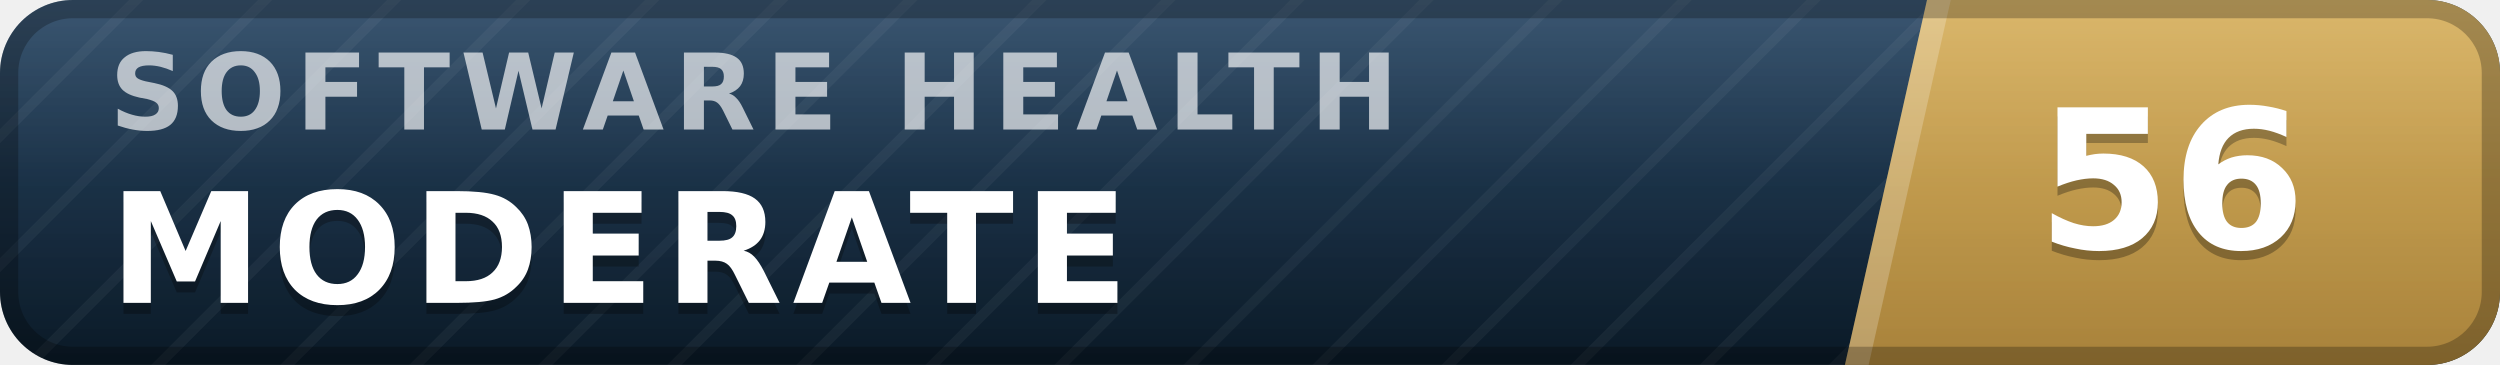
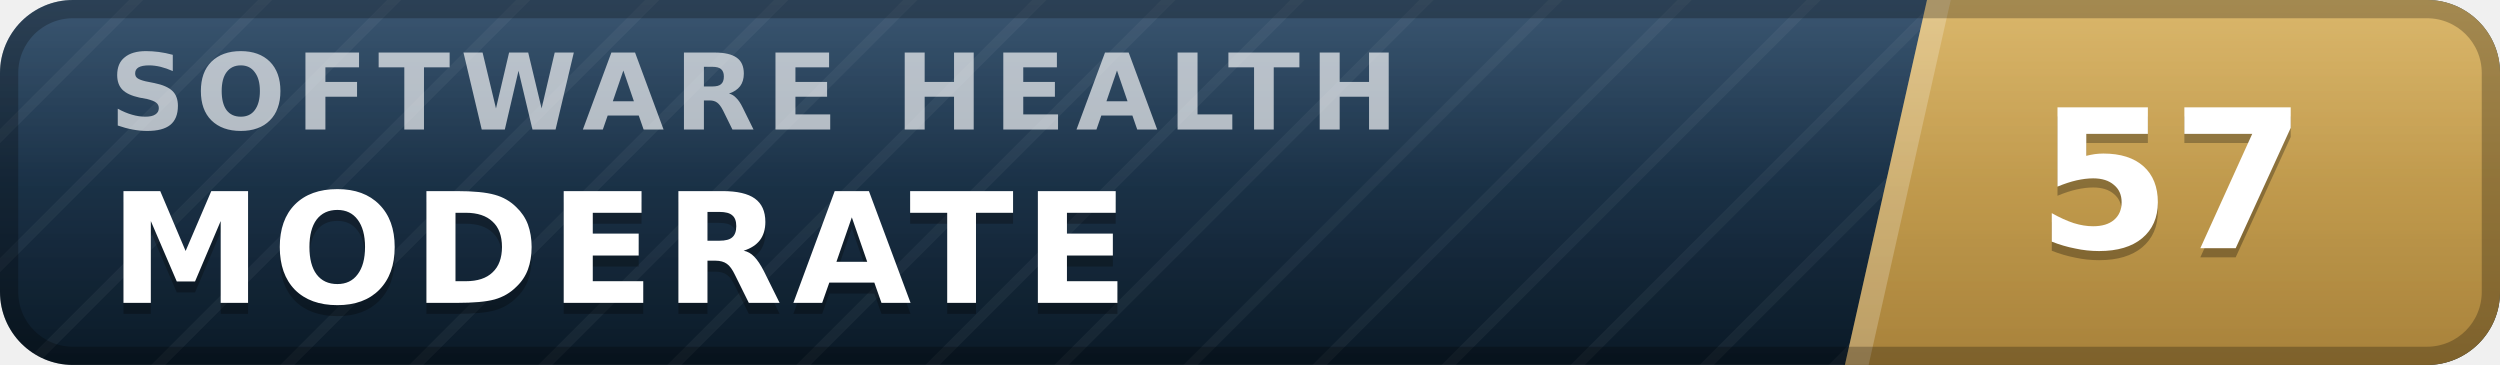
- <svg xmlns="http://www.w3.org/2000/svg" width="137" height="20" viewBox="0 0 137 20" role="img" aria-label="inspect.software software health index 56 of 100, moderate" font-family="Verdana,DejaVu Sans,Geneva,sans-serif">
+ <svg xmlns="http://www.w3.org/2000/svg" width="137" height="20" viewBox="0 0 137 20" role="img" aria-label="inspect.software software health index 57 of 100, moderate" font-family="Verdana,DejaVu Sans,Geneva,sans-serif">
  <defs>
    <linearGradient id="plate" x1="0" y1="0" x2="0" y2="1">
      <stop offset="0" stop-color="#1d3d5c" />
      <stop offset="1" stop-color="#0a1926" />
    </linearGradient>
    <linearGradient id="endplate" x1="0" y1="0" x2="0" y2="1">
      <stop offset="0" stop-color="#d5ac55" />
      <stop offset="1" stop-color="#a8823a" />
    </linearGradient>
    <linearGradient id="gloss" x1="0" y1="0" x2="0" y2="1">
      <stop offset="0" stop-color="#fff" stop-opacity=".13" />
      <stop offset=".5" stop-color="#fff" stop-opacity=".03" />
      <stop offset="1" stop-color="#fff" stop-opacity="0" />
    </linearGradient>
    <pattern id="guilloche" width="5" height="5" patternUnits="userSpaceOnUse" patternTransform="rotate(45)">
      <line x1="0" y1="0" x2="0" y2="5" stroke="#fff" stroke-opacity=".045" stroke-width="1.1" />
    </pattern>
    <clipPath id="rounded">
      <rect width="137" height="20" rx="4" />
    </clipPath>
  </defs>
  <g clip-path="url(#rounded)">
    <rect width="137" height="20" fill="url(#plate)" />
    <rect width="137" height="20" fill="url(#guilloche)" />
    <polygon points="105.6,0 137,0 137,20 101.1,20" fill="url(#endplate)" />
    <polygon points="105.6,0 106.9,0 102.4,20 101.1,20" fill="#fff" fill-opacity=".22" />
    <text x="6.0" y="7.1" font-size="5.8" letter-spacing="0.55" fill="#fff" fill-opacity=".66" font-weight="bold" textLength="76.3" lengthAdjust="spacing">SOFTWARE HEALTH</text>
    <text x="6.0" y="17.2" font-size="8.4" fill="#000" fill-opacity=".3" font-weight="bold" letter-spacing="0.55" textLength="59.5" lengthAdjust="spacing">MODERATE</text>
    <text x="6.0" y="16.6" font-size="8.4" fill="#fff" font-weight="bold" letter-spacing="0.55" textLength="59.5" lengthAdjust="spacing">MODERATE</text>
-     <text x="119.0" y="14.1" font-size="10.6" fill="#000" fill-opacity=".3" font-weight="bold" text-anchor="middle">56</text>
-     <text x="119.0" y="13.6" font-size="10.6" fill="#fff" font-weight="bold" text-anchor="middle">56</text>
+     <text x="119.0" y="14.1" font-size="10.6" fill="#000" fill-opacity=".3" font-weight="bold" text-anchor="middle">57</text>
+     <text x="119.0" y="13.6" font-size="10.6" fill="#fff" font-weight="bold" text-anchor="middle">57</text>
    <rect width="137" height="20" fill="url(#gloss)" />
  </g>
  <rect x=".5" y=".5" width="136" height="19" rx="3.5" fill="none" stroke="#000" stroke-opacity=".25" />
</svg>
